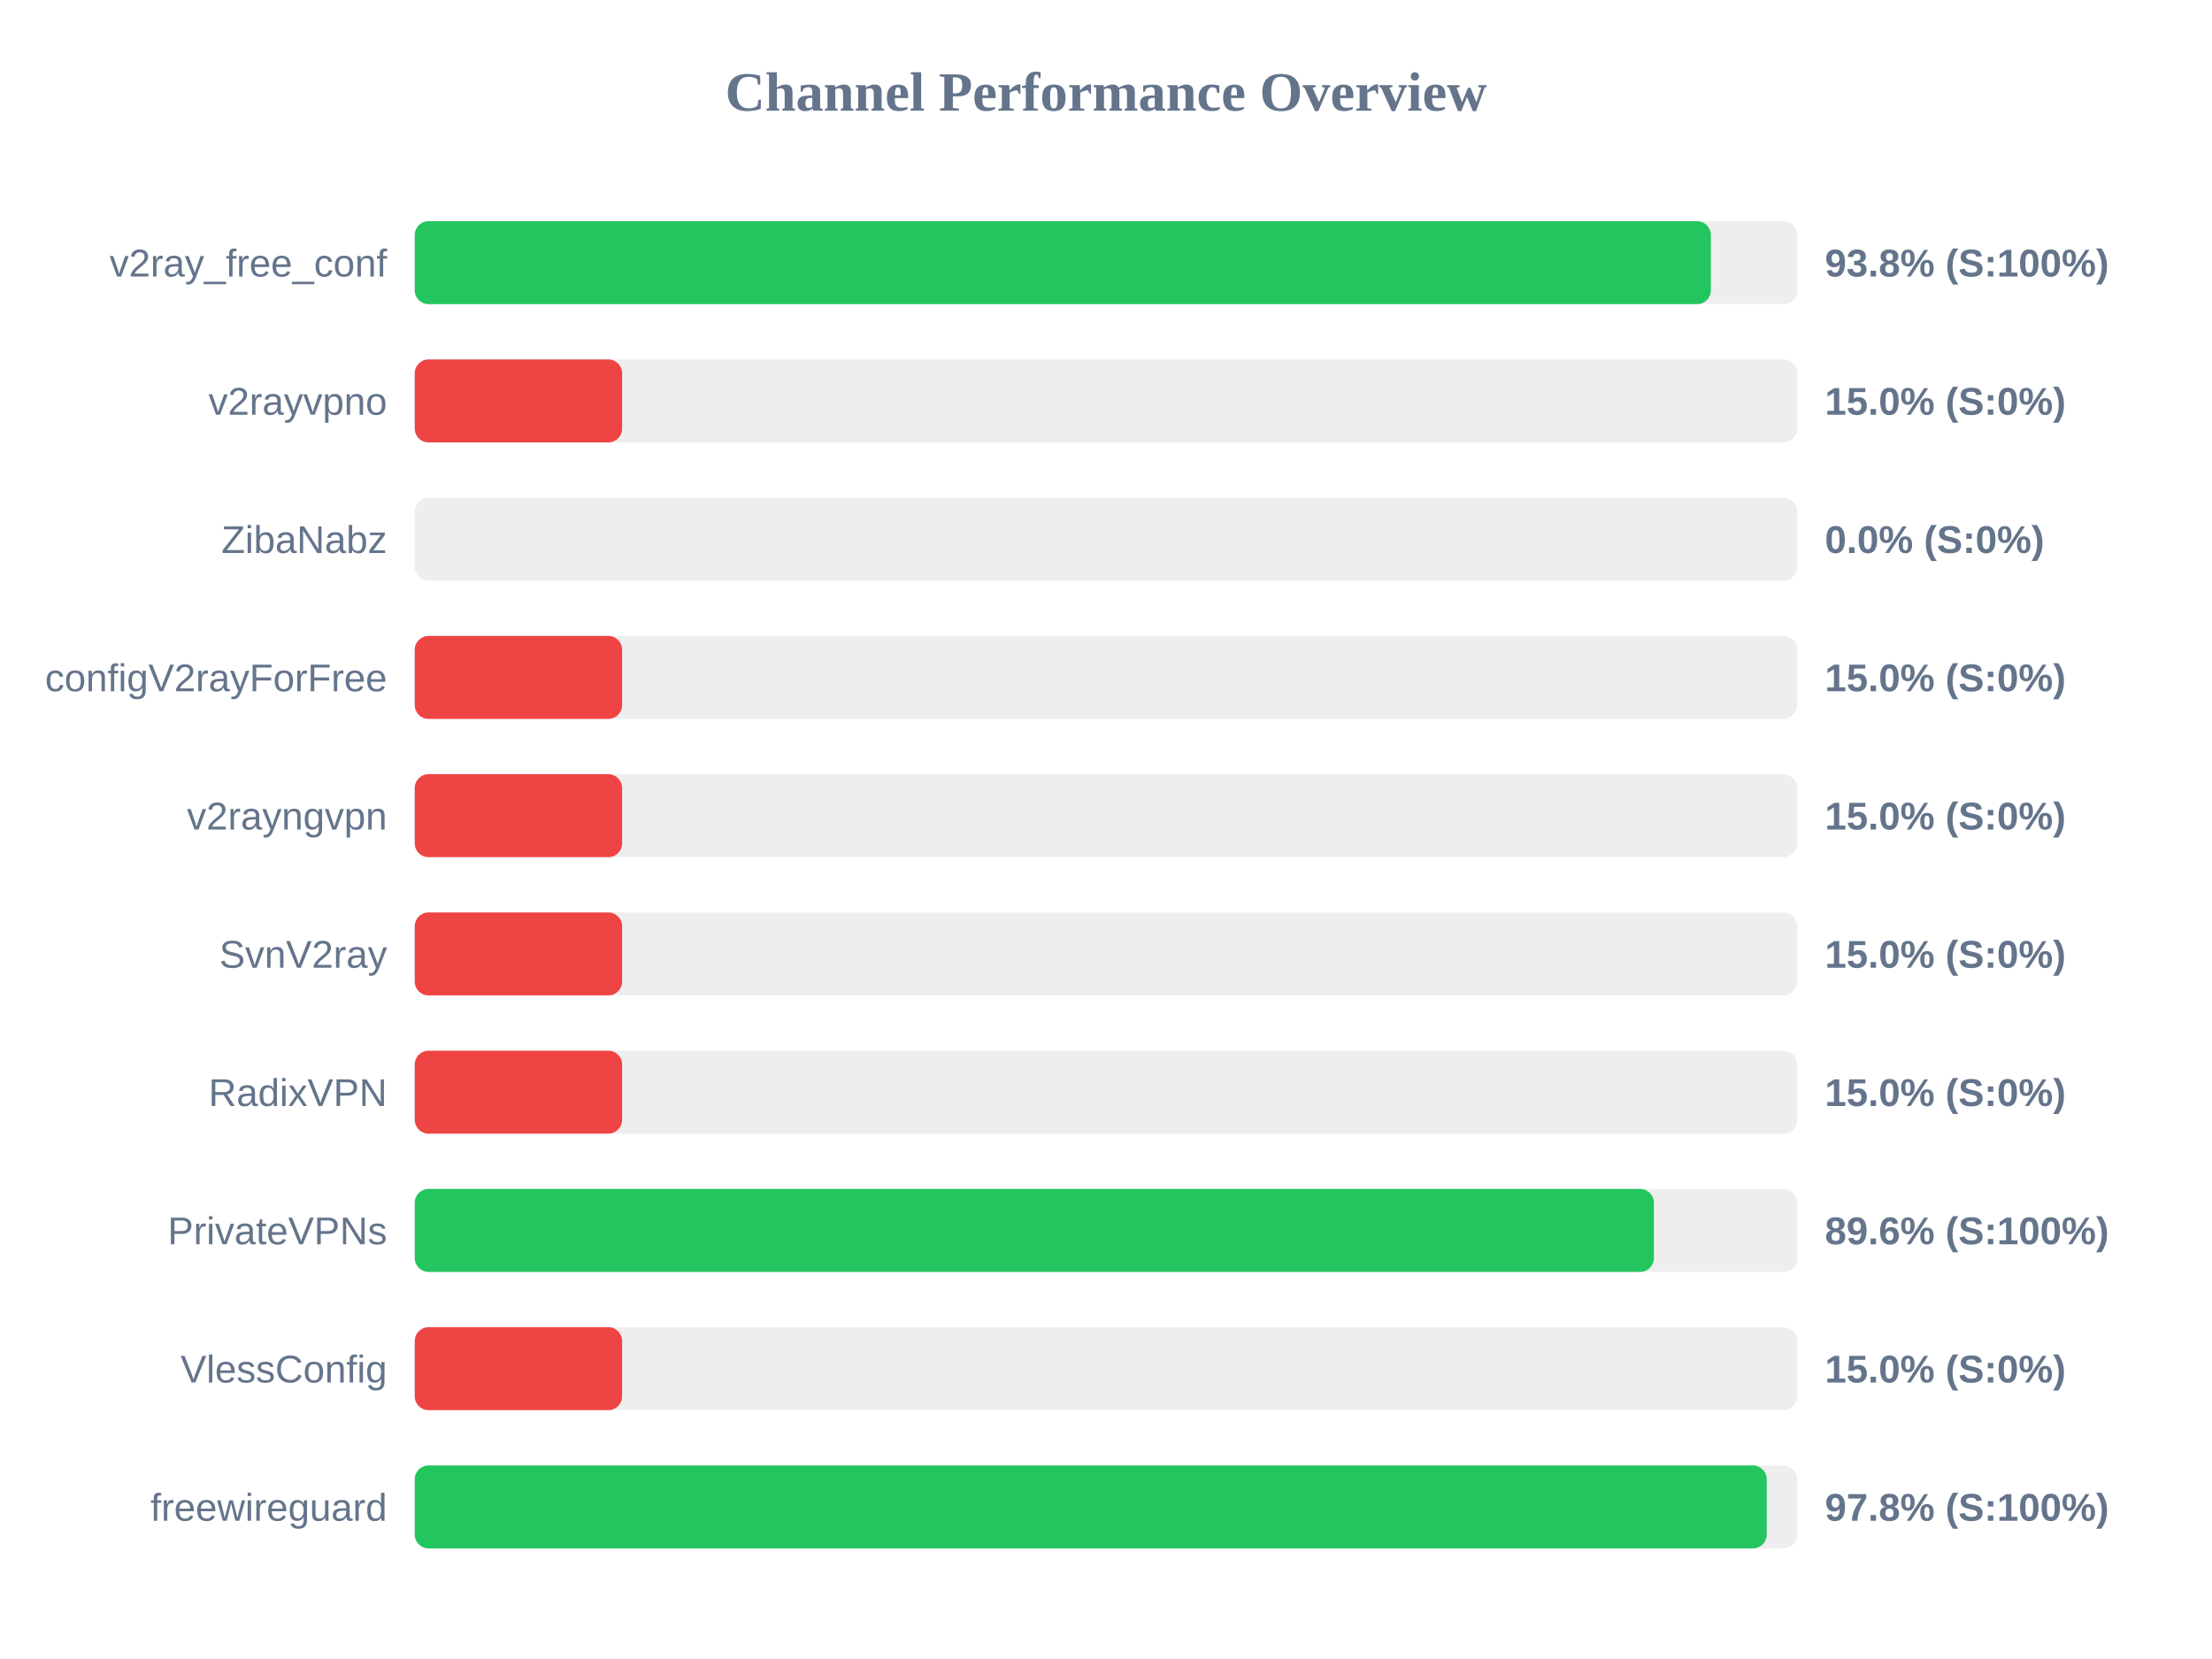
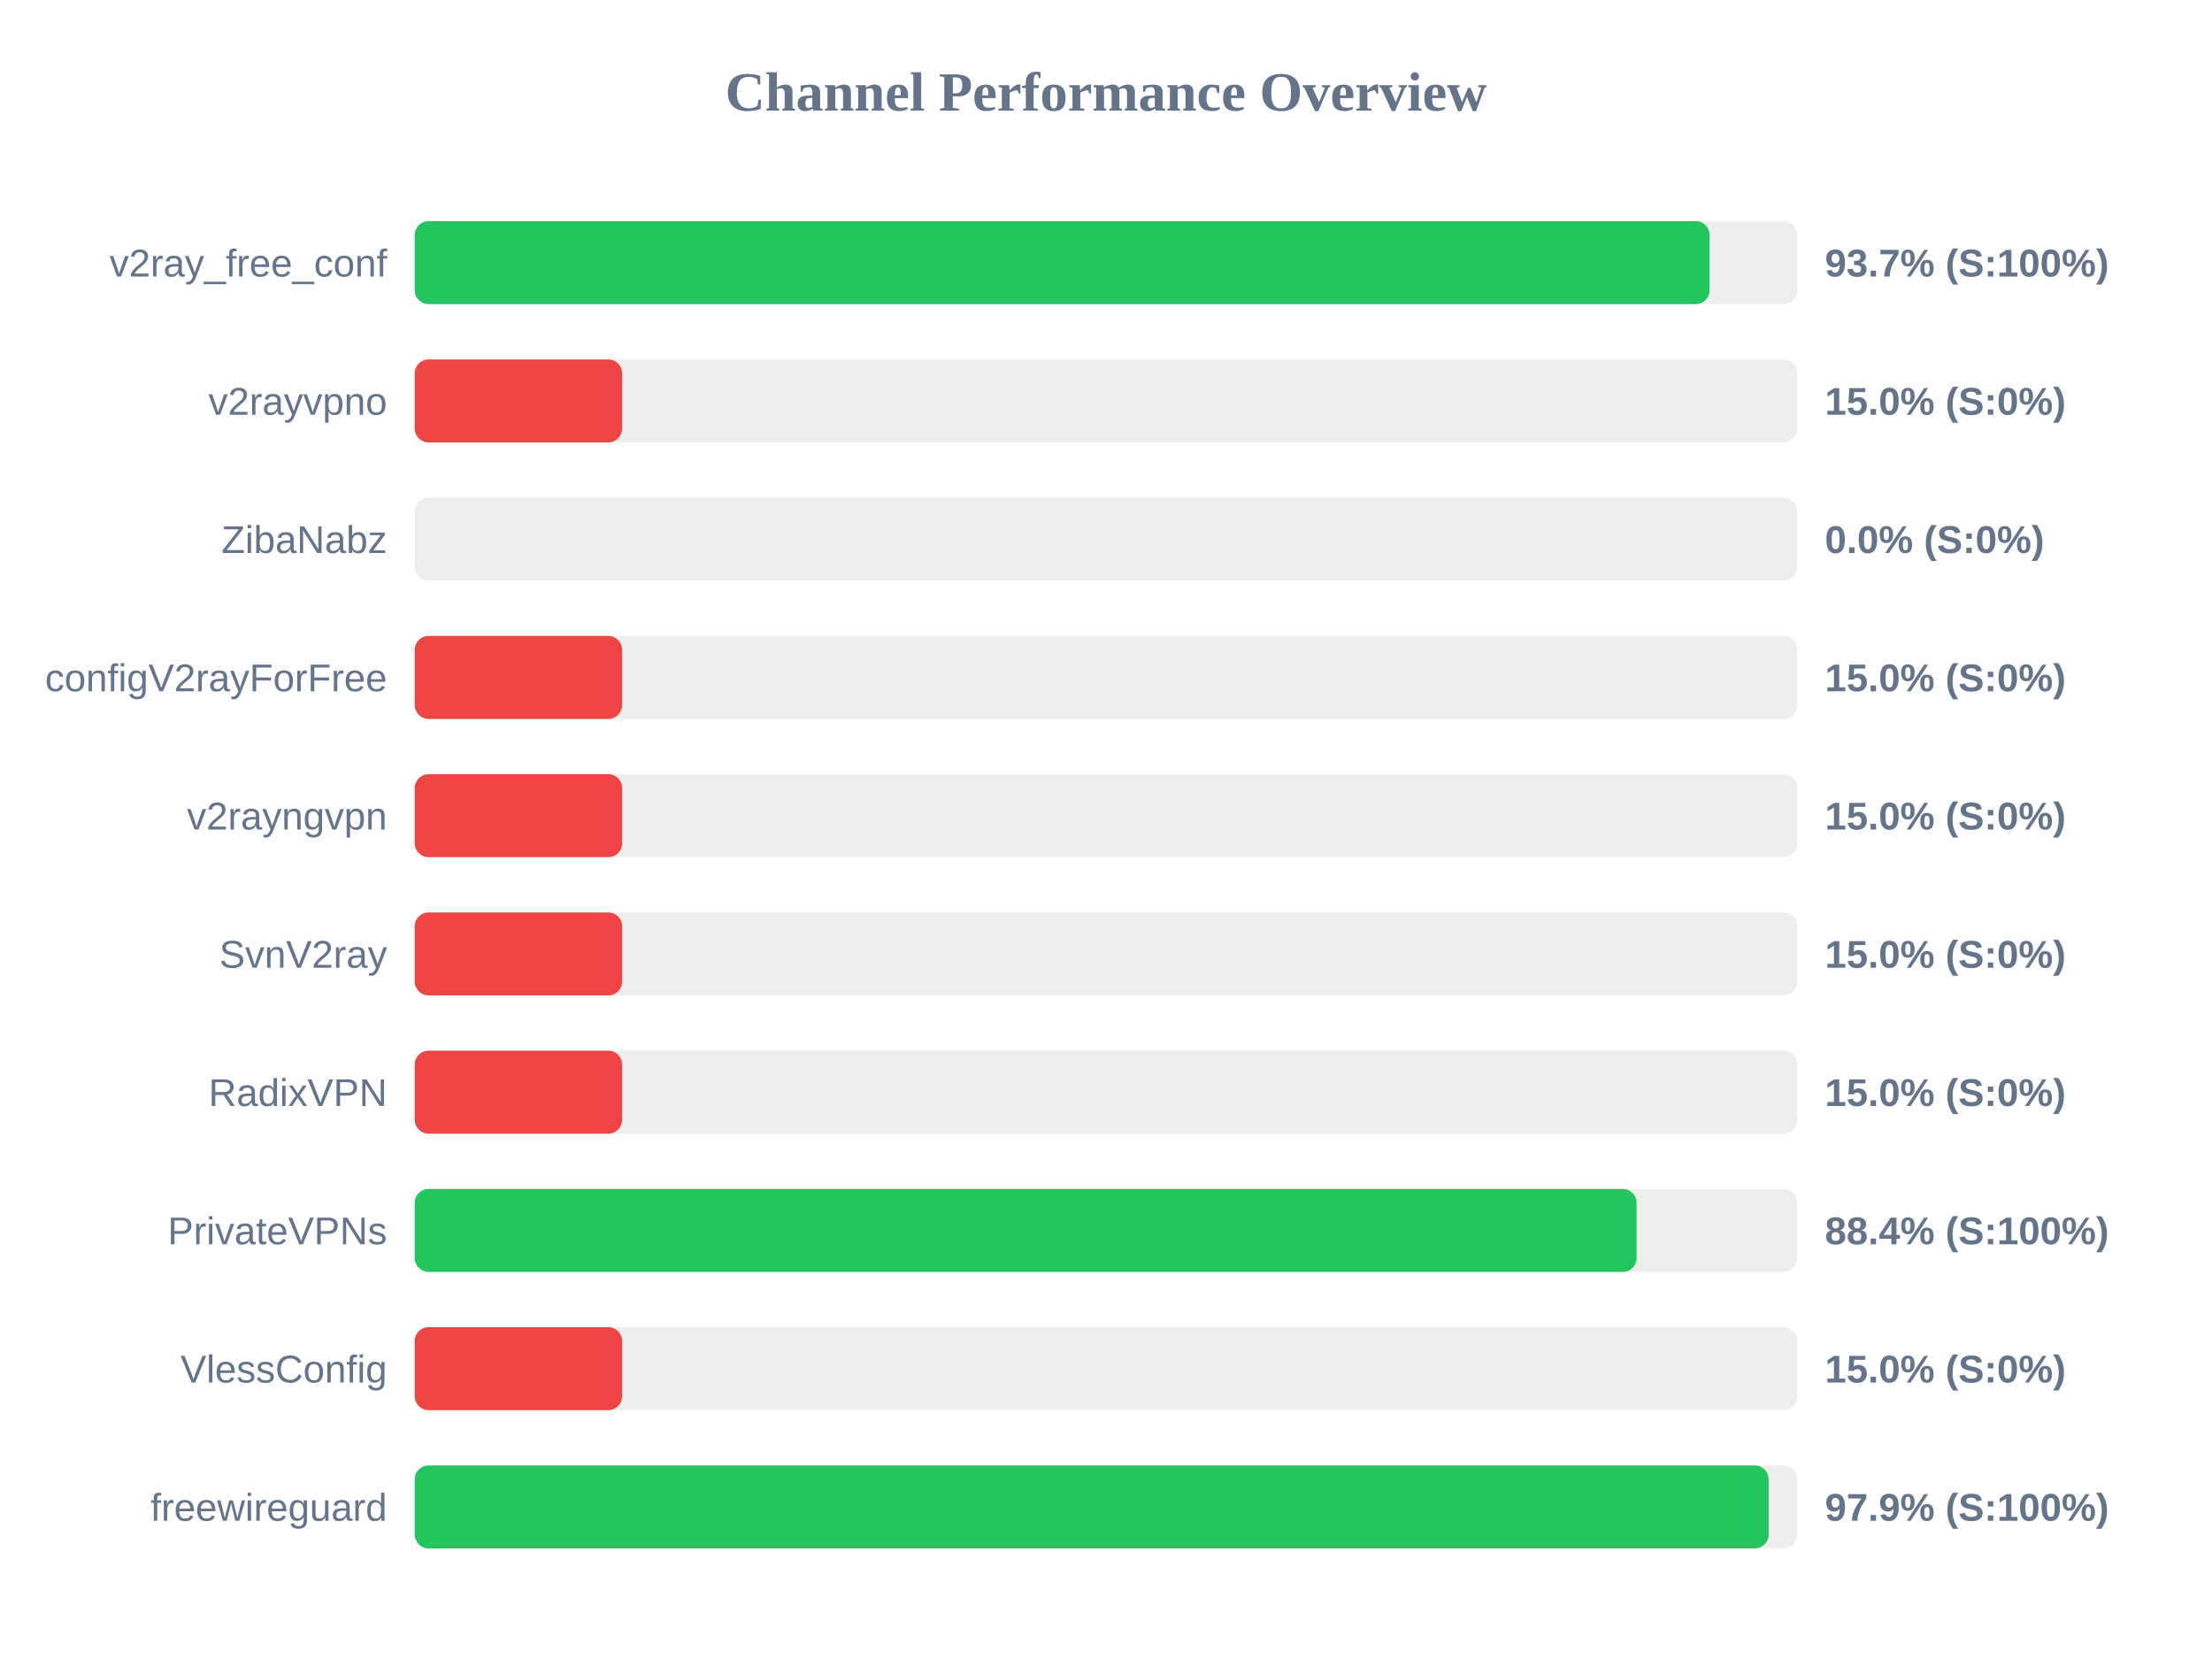
<svg xmlns="http://www.w3.org/2000/svg" width="800" height="600" version="1.1">
  <style>
        .row { font: 14px Arial; fill: #64748b; }
        .score { font: bold 14px Arial; fill: #64748b; }
    </style>
  <text x="400" y="40" text-anchor="middle" font-size="20px" font-weight="bold" fill="#64748b">Channel Performance Overview</text>
  <rect x="150" y="80" width="500" height="30" fill="#eee" rx="5" />
-   <rect x="150" y="80" width="468.75" height="30" fill="#22c55e" rx="5" />
+   <rect x="150" y="80" width="468.3" height="30" fill="#22c55e" rx="5" />
  <text x="140" y="100" text-anchor="end" class="row">v2ray_free_conf</text>
-   <text x="660" y="100" text-anchor="start" class="score">93.8% (S:100%)</text>
+   <text x="660" y="100" text-anchor="start" class="score">93.7% (S:100%)</text>
  <rect x="150" y="130" width="500" height="30" fill="#eee" rx="5" />
  <rect x="150" y="130" width="75.0" height="30" fill="#ef4444" rx="5" />
  <text x="140" y="150" text-anchor="end" class="row">v2rayvpno</text>
  <text x="660" y="150" text-anchor="start" class="score">15.0% (S:0%)</text>
  <rect x="150" y="180" width="500" height="30" fill="#eee" rx="5" />
  <rect x="150" y="180" width="0.0" height="30" fill="#ef4444" rx="5" />
  <text x="140" y="200" text-anchor="end" class="row">ZibaNabz</text>
  <text x="660" y="200" text-anchor="start" class="score">0.0% (S:0%)</text>
  <rect x="150" y="230" width="500" height="30" fill="#eee" rx="5" />
  <rect x="150" y="230" width="75.0" height="30" fill="#ef4444" rx="5" />
  <text x="140" y="250" text-anchor="end" class="row">configV2rayForFree</text>
  <text x="660" y="250" text-anchor="start" class="score">15.0% (S:0%)</text>
  <rect x="150" y="280" width="500" height="30" fill="#eee" rx="5" />
  <rect x="150" y="280" width="75.0" height="30" fill="#ef4444" rx="5" />
  <text x="140" y="300" text-anchor="end" class="row">v2rayngvpn</text>
  <text x="660" y="300" text-anchor="start" class="score">15.0% (S:0%)</text>
  <rect x="150" y="330" width="500" height="30" fill="#eee" rx="5" />
  <rect x="150" y="330" width="75.0" height="30" fill="#ef4444" rx="5" />
  <text x="140" y="350" text-anchor="end" class="row">SvnV2ray</text>
  <text x="660" y="350" text-anchor="start" class="score">15.0% (S:0%)</text>
  <rect x="150" y="380" width="500" height="30" fill="#eee" rx="5" />
  <rect x="150" y="380" width="75.0" height="30" fill="#ef4444" rx="5" />
  <text x="140" y="400" text-anchor="end" class="row">RadixVPN</text>
  <text x="660" y="400" text-anchor="start" class="score">15.0% (S:0%)</text>
  <rect x="150" y="430" width="500" height="30" fill="#eee" rx="5" />
-   <rect x="150" y="430" width="448.15" height="30" fill="#22c55e" rx="5" />
+   <rect x="150" y="430" width="441.9" height="30" fill="#22c55e" rx="5" />
  <text x="140" y="450" text-anchor="end" class="row">PrivateVPNs</text>
-   <text x="660" y="450" text-anchor="start" class="score">89.6% (S:100%)</text>
+   <text x="660" y="450" text-anchor="start" class="score">88.4% (S:100%)</text>
  <rect x="150" y="480" width="500" height="30" fill="#eee" rx="5" />
  <rect x="150" y="480" width="75.0" height="30" fill="#ef4444" rx="5" />
  <text x="140" y="500" text-anchor="end" class="row">VlessConfig</text>
  <text x="660" y="500" text-anchor="start" class="score">15.0% (S:0%)</text>
  <rect x="150" y="530" width="500" height="30" fill="#eee" rx="5" />
-   <rect x="150" y="530" width="488.95" height="30" fill="#22c55e" rx="5" />
+   <rect x="150" y="530" width="489.65" height="30" fill="#22c55e" rx="5" />
  <text x="140" y="550" text-anchor="end" class="row">freewireguard</text>
-   <text x="660" y="550" text-anchor="start" class="score">97.8% (S:100%)</text>
+   <text x="660" y="550" text-anchor="start" class="score">97.9% (S:100%)</text>
</svg>
